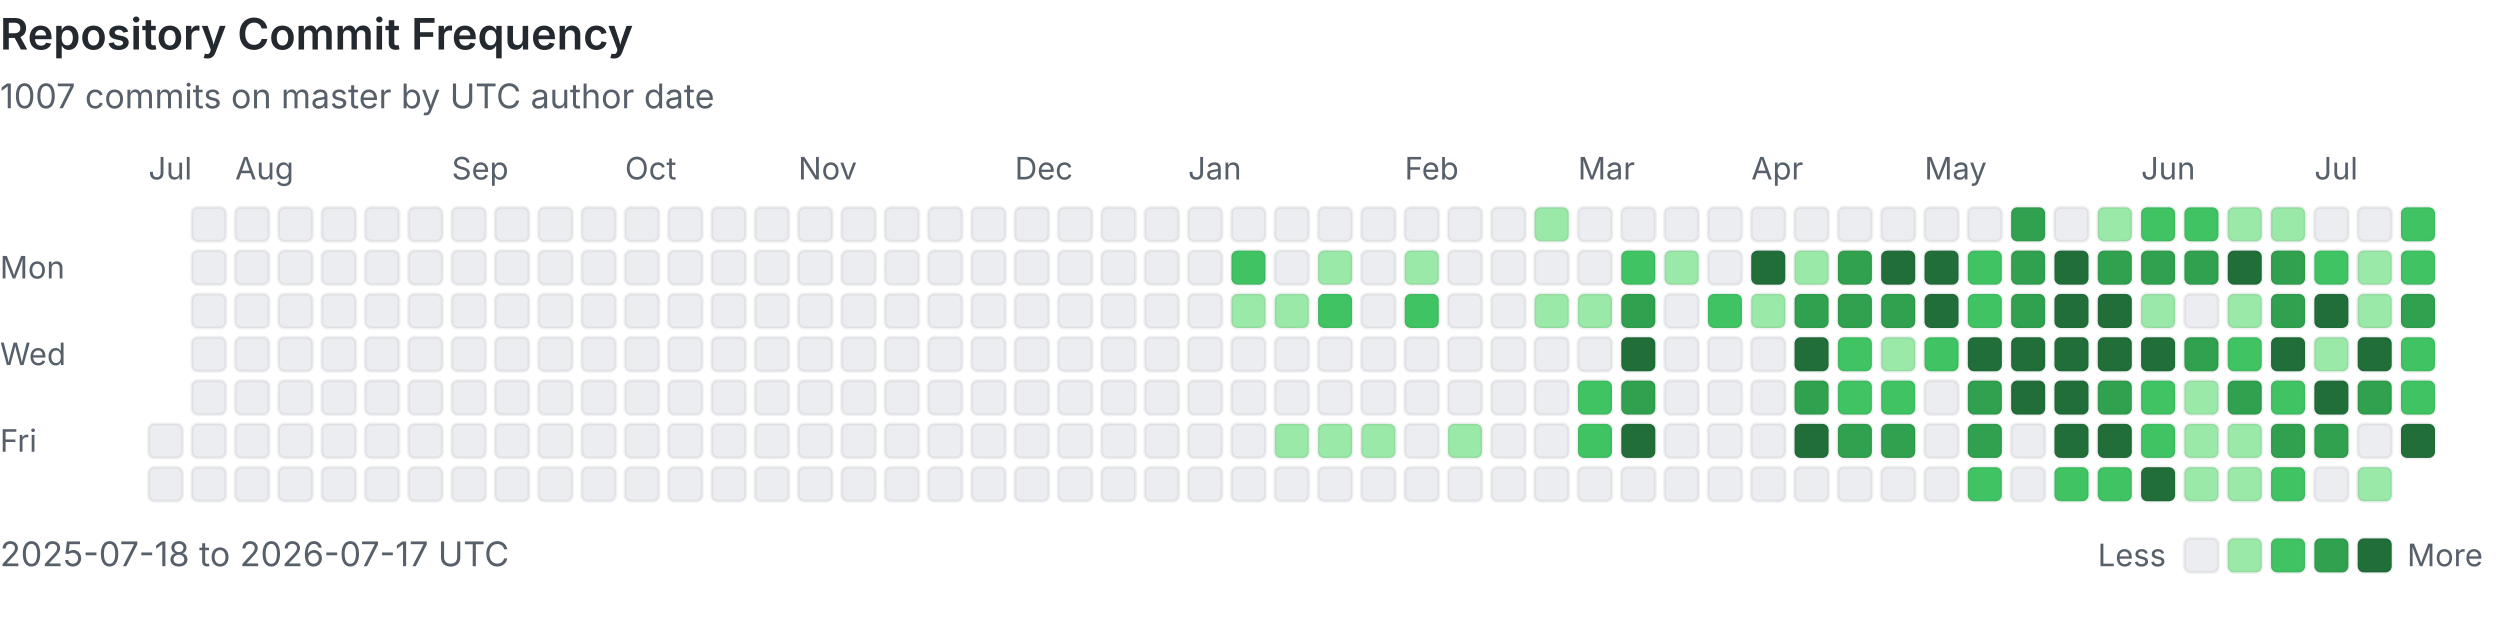
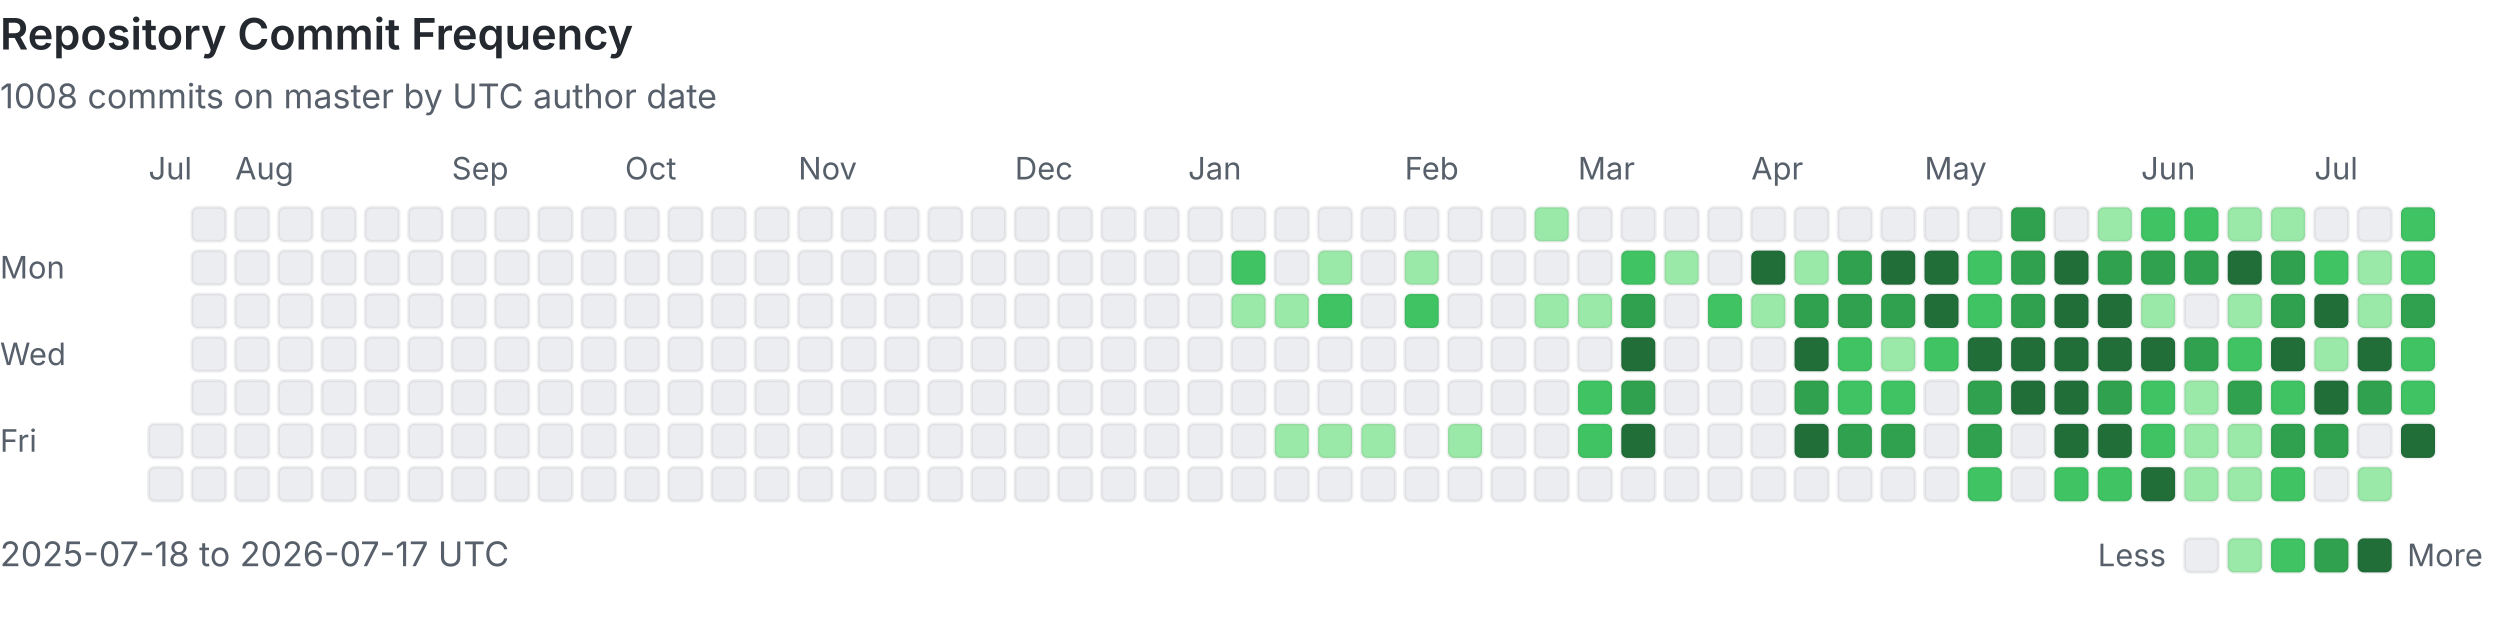
<svg xmlns="http://www.w3.org/2000/svg" viewBox="0 0 808 207" width="100%" role="img" aria-labelledby="heatmap-title heatmap-description" preserveAspectRatio="xMinYMin meet">
  <style>
      .heading { fill: #24292f; font: 600 14px -apple-system, BlinkMacSystemFont, 'Segoe UI', sans-serif; }
      .label { fill: #57606a; font: 10px -apple-system, BlinkMacSystemFont, 'Segoe UI', sans-serif; }
      .summary { fill: #57606a; font: 11px -apple-system, BlinkMacSystemFont, 'Segoe UI', sans-serif; }
      .day { shape-rendering: geometricPrecision; stroke: rgba(27, 31, 36, 0.06); stroke-width: 1px; }
      @media (prefers-color-scheme: dark) {
        .heading { fill: #e6edf3; }
        .label, .summary { fill: #8b949e; }
        .day { stroke: rgba(240, 246, 252, 0.08); }
        .level-0 { fill: #161b22 !important; }
      }
    </style>
  <text x="0" y="16" class="heading">Repository Commit Frequency</text>
-   <text x="0" y="35" class="summary">1007 commits on master by UTC author date</text>
+   <text x="0" y="35" class="summary">1008 commits on master by UTC author date</text>
  <text x="0" y="90" class="label">Mon</text>
  <text x="0" y="118" class="label">Wed</text>
  <text x="0" y="146" class="label">Fri</text>
  <text x="48" y="58" class="label">Jul</text>
  <rect x="48" y="137" width="11" height="11" rx="2" class="day level-0" fill="#ebedf0" data-date="2025-07-18" data-count="0">
    </rect>
  <rect x="48" y="151" width="11" height="11" rx="2" class="day level-0" fill="#ebedf0" data-date="2025-07-19" data-count="0">
    </rect>
  <rect x="62" y="67" width="11" height="11" rx="2" class="day level-0" fill="#ebedf0" data-date="2025-07-20" data-count="0">
    </rect>
  <rect x="62" y="81" width="11" height="11" rx="2" class="day level-0" fill="#ebedf0" data-date="2025-07-21" data-count="0">
    </rect>
  <rect x="62" y="95" width="11" height="11" rx="2" class="day level-0" fill="#ebedf0" data-date="2025-07-22" data-count="0">
    </rect>
  <rect x="62" y="109" width="11" height="11" rx="2" class="day level-0" fill="#ebedf0" data-date="2025-07-23" data-count="0">
    </rect>
  <rect x="62" y="123" width="11" height="11" rx="2" class="day level-0" fill="#ebedf0" data-date="2025-07-24" data-count="0">
    </rect>
  <rect x="62" y="137" width="11" height="11" rx="2" class="day level-0" fill="#ebedf0" data-date="2025-07-25" data-count="0">
    </rect>
  <rect x="62" y="151" width="11" height="11" rx="2" class="day level-0" fill="#ebedf0" data-date="2025-07-26" data-count="0">
    </rect>
  <rect x="76" y="67" width="11" height="11" rx="2" class="day level-0" fill="#ebedf0" data-date="2025-07-27" data-count="0">
    </rect>
  <rect x="76" y="81" width="11" height="11" rx="2" class="day level-0" fill="#ebedf0" data-date="2025-07-28" data-count="0">
    </rect>
  <rect x="76" y="95" width="11" height="11" rx="2" class="day level-0" fill="#ebedf0" data-date="2025-07-29" data-count="0">
    </rect>
  <rect x="76" y="109" width="11" height="11" rx="2" class="day level-0" fill="#ebedf0" data-date="2025-07-30" data-count="0">
    </rect>
  <rect x="76" y="123" width="11" height="11" rx="2" class="day level-0" fill="#ebedf0" data-date="2025-07-31" data-count="0">
    </rect>
  <text x="76" y="58" class="label">Aug</text>
  <rect x="76" y="137" width="11" height="11" rx="2" class="day level-0" fill="#ebedf0" data-date="2025-08-01" data-count="0">
    </rect>
  <rect x="76" y="151" width="11" height="11" rx="2" class="day level-0" fill="#ebedf0" data-date="2025-08-02" data-count="0">
    </rect>
  <rect x="90" y="67" width="11" height="11" rx="2" class="day level-0" fill="#ebedf0" data-date="2025-08-03" data-count="0">
    </rect>
  <rect x="90" y="81" width="11" height="11" rx="2" class="day level-0" fill="#ebedf0" data-date="2025-08-04" data-count="0">
    </rect>
  <rect x="90" y="95" width="11" height="11" rx="2" class="day level-0" fill="#ebedf0" data-date="2025-08-05" data-count="0">
    </rect>
  <rect x="90" y="109" width="11" height="11" rx="2" class="day level-0" fill="#ebedf0" data-date="2025-08-06" data-count="0">
    </rect>
  <rect x="90" y="123" width="11" height="11" rx="2" class="day level-0" fill="#ebedf0" data-date="2025-08-07" data-count="0">
    </rect>
  <rect x="90" y="137" width="11" height="11" rx="2" class="day level-0" fill="#ebedf0" data-date="2025-08-08" data-count="0">
    </rect>
  <rect x="90" y="151" width="11" height="11" rx="2" class="day level-0" fill="#ebedf0" data-date="2025-08-09" data-count="0">
    </rect>
  <rect x="104" y="67" width="11" height="11" rx="2" class="day level-0" fill="#ebedf0" data-date="2025-08-10" data-count="0">
    </rect>
  <rect x="104" y="81" width="11" height="11" rx="2" class="day level-0" fill="#ebedf0" data-date="2025-08-11" data-count="0">
    </rect>
  <rect x="104" y="95" width="11" height="11" rx="2" class="day level-0" fill="#ebedf0" data-date="2025-08-12" data-count="0">
    </rect>
  <rect x="104" y="109" width="11" height="11" rx="2" class="day level-0" fill="#ebedf0" data-date="2025-08-13" data-count="0">
    </rect>
  <rect x="104" y="123" width="11" height="11" rx="2" class="day level-0" fill="#ebedf0" data-date="2025-08-14" data-count="0">
    </rect>
  <rect x="104" y="137" width="11" height="11" rx="2" class="day level-0" fill="#ebedf0" data-date="2025-08-15" data-count="0">
    </rect>
  <rect x="104" y="151" width="11" height="11" rx="2" class="day level-0" fill="#ebedf0" data-date="2025-08-16" data-count="0">
    </rect>
  <rect x="118" y="67" width="11" height="11" rx="2" class="day level-0" fill="#ebedf0" data-date="2025-08-17" data-count="0">
    </rect>
  <rect x="118" y="81" width="11" height="11" rx="2" class="day level-0" fill="#ebedf0" data-date="2025-08-18" data-count="0">
    </rect>
  <rect x="118" y="95" width="11" height="11" rx="2" class="day level-0" fill="#ebedf0" data-date="2025-08-19" data-count="0">
    </rect>
  <rect x="118" y="109" width="11" height="11" rx="2" class="day level-0" fill="#ebedf0" data-date="2025-08-20" data-count="0">
    </rect>
  <rect x="118" y="123" width="11" height="11" rx="2" class="day level-0" fill="#ebedf0" data-date="2025-08-21" data-count="0">
    </rect>
  <rect x="118" y="137" width="11" height="11" rx="2" class="day level-0" fill="#ebedf0" data-date="2025-08-22" data-count="0">
    </rect>
  <rect x="118" y="151" width="11" height="11" rx="2" class="day level-0" fill="#ebedf0" data-date="2025-08-23" data-count="0">
    </rect>
  <rect x="132" y="67" width="11" height="11" rx="2" class="day level-0" fill="#ebedf0" data-date="2025-08-24" data-count="0">
    </rect>
  <rect x="132" y="81" width="11" height="11" rx="2" class="day level-0" fill="#ebedf0" data-date="2025-08-25" data-count="0">
    </rect>
  <rect x="132" y="95" width="11" height="11" rx="2" class="day level-0" fill="#ebedf0" data-date="2025-08-26" data-count="0">
    </rect>
  <rect x="132" y="109" width="11" height="11" rx="2" class="day level-0" fill="#ebedf0" data-date="2025-08-27" data-count="0">
    </rect>
  <rect x="132" y="123" width="11" height="11" rx="2" class="day level-0" fill="#ebedf0" data-date="2025-08-28" data-count="0">
    </rect>
  <rect x="132" y="137" width="11" height="11" rx="2" class="day level-0" fill="#ebedf0" data-date="2025-08-29" data-count="0">
    </rect>
  <rect x="132" y="151" width="11" height="11" rx="2" class="day level-0" fill="#ebedf0" data-date="2025-08-30" data-count="0">
    </rect>
  <rect x="146" y="67" width="11" height="11" rx="2" class="day level-0" fill="#ebedf0" data-date="2025-08-31" data-count="0">
    </rect>
  <text x="146" y="58" class="label">Sep</text>
  <rect x="146" y="81" width="11" height="11" rx="2" class="day level-0" fill="#ebedf0" data-date="2025-09-01" data-count="0">
    </rect>
  <rect x="146" y="95" width="11" height="11" rx="2" class="day level-0" fill="#ebedf0" data-date="2025-09-02" data-count="0">
    </rect>
  <rect x="146" y="109" width="11" height="11" rx="2" class="day level-0" fill="#ebedf0" data-date="2025-09-03" data-count="0">
    </rect>
  <rect x="146" y="123" width="11" height="11" rx="2" class="day level-0" fill="#ebedf0" data-date="2025-09-04" data-count="0">
    </rect>
  <rect x="146" y="137" width="11" height="11" rx="2" class="day level-0" fill="#ebedf0" data-date="2025-09-05" data-count="0">
    </rect>
  <rect x="146" y="151" width="11" height="11" rx="2" class="day level-0" fill="#ebedf0" data-date="2025-09-06" data-count="0">
    </rect>
  <rect x="160" y="67" width="11" height="11" rx="2" class="day level-0" fill="#ebedf0" data-date="2025-09-07" data-count="0">
    </rect>
  <rect x="160" y="81" width="11" height="11" rx="2" class="day level-0" fill="#ebedf0" data-date="2025-09-08" data-count="0">
    </rect>
  <rect x="160" y="95" width="11" height="11" rx="2" class="day level-0" fill="#ebedf0" data-date="2025-09-09" data-count="0">
    </rect>
  <rect x="160" y="109" width="11" height="11" rx="2" class="day level-0" fill="#ebedf0" data-date="2025-09-10" data-count="0">
    </rect>
  <rect x="160" y="123" width="11" height="11" rx="2" class="day level-0" fill="#ebedf0" data-date="2025-09-11" data-count="0">
    </rect>
  <rect x="160" y="137" width="11" height="11" rx="2" class="day level-0" fill="#ebedf0" data-date="2025-09-12" data-count="0">
    </rect>
  <rect x="160" y="151" width="11" height="11" rx="2" class="day level-0" fill="#ebedf0" data-date="2025-09-13" data-count="0">
    </rect>
  <rect x="174" y="67" width="11" height="11" rx="2" class="day level-0" fill="#ebedf0" data-date="2025-09-14" data-count="0">
    </rect>
  <rect x="174" y="81" width="11" height="11" rx="2" class="day level-0" fill="#ebedf0" data-date="2025-09-15" data-count="0">
    </rect>
  <rect x="174" y="95" width="11" height="11" rx="2" class="day level-0" fill="#ebedf0" data-date="2025-09-16" data-count="0">
    </rect>
  <rect x="174" y="109" width="11" height="11" rx="2" class="day level-0" fill="#ebedf0" data-date="2025-09-17" data-count="0">
    </rect>
  <rect x="174" y="123" width="11" height="11" rx="2" class="day level-0" fill="#ebedf0" data-date="2025-09-18" data-count="0">
    </rect>
  <rect x="174" y="137" width="11" height="11" rx="2" class="day level-0" fill="#ebedf0" data-date="2025-09-19" data-count="0">
    </rect>
  <rect x="174" y="151" width="11" height="11" rx="2" class="day level-0" fill="#ebedf0" data-date="2025-09-20" data-count="0">
    </rect>
  <rect x="188" y="67" width="11" height="11" rx="2" class="day level-0" fill="#ebedf0" data-date="2025-09-21" data-count="0">
    </rect>
  <rect x="188" y="81" width="11" height="11" rx="2" class="day level-0" fill="#ebedf0" data-date="2025-09-22" data-count="0">
    </rect>
  <rect x="188" y="95" width="11" height="11" rx="2" class="day level-0" fill="#ebedf0" data-date="2025-09-23" data-count="0">
    </rect>
  <rect x="188" y="109" width="11" height="11" rx="2" class="day level-0" fill="#ebedf0" data-date="2025-09-24" data-count="0">
    </rect>
  <rect x="188" y="123" width="11" height="11" rx="2" class="day level-0" fill="#ebedf0" data-date="2025-09-25" data-count="0">
    </rect>
  <rect x="188" y="137" width="11" height="11" rx="2" class="day level-0" fill="#ebedf0" data-date="2025-09-26" data-count="0">
    </rect>
  <rect x="188" y="151" width="11" height="11" rx="2" class="day level-0" fill="#ebedf0" data-date="2025-09-27" data-count="0">
    </rect>
  <rect x="202" y="67" width="11" height="11" rx="2" class="day level-0" fill="#ebedf0" data-date="2025-09-28" data-count="0">
    </rect>
  <rect x="202" y="81" width="11" height="11" rx="2" class="day level-0" fill="#ebedf0" data-date="2025-09-29" data-count="0">
    </rect>
  <rect x="202" y="95" width="11" height="11" rx="2" class="day level-0" fill="#ebedf0" data-date="2025-09-30" data-count="0">
    </rect>
  <text x="202" y="58" class="label">Oct</text>
  <rect x="202" y="109" width="11" height="11" rx="2" class="day level-0" fill="#ebedf0" data-date="2025-10-01" data-count="0">
    </rect>
  <rect x="202" y="123" width="11" height="11" rx="2" class="day level-0" fill="#ebedf0" data-date="2025-10-02" data-count="0">
    </rect>
  <rect x="202" y="137" width="11" height="11" rx="2" class="day level-0" fill="#ebedf0" data-date="2025-10-03" data-count="0">
    </rect>
  <rect x="202" y="151" width="11" height="11" rx="2" class="day level-0" fill="#ebedf0" data-date="2025-10-04" data-count="0">
    </rect>
  <rect x="216" y="67" width="11" height="11" rx="2" class="day level-0" fill="#ebedf0" data-date="2025-10-05" data-count="0">
    </rect>
  <rect x="216" y="81" width="11" height="11" rx="2" class="day level-0" fill="#ebedf0" data-date="2025-10-06" data-count="0">
    </rect>
  <rect x="216" y="95" width="11" height="11" rx="2" class="day level-0" fill="#ebedf0" data-date="2025-10-07" data-count="0">
    </rect>
  <rect x="216" y="109" width="11" height="11" rx="2" class="day level-0" fill="#ebedf0" data-date="2025-10-08" data-count="0">
    </rect>
  <rect x="216" y="123" width="11" height="11" rx="2" class="day level-0" fill="#ebedf0" data-date="2025-10-09" data-count="0">
    </rect>
  <rect x="216" y="137" width="11" height="11" rx="2" class="day level-0" fill="#ebedf0" data-date="2025-10-10" data-count="0">
    </rect>
  <rect x="216" y="151" width="11" height="11" rx="2" class="day level-0" fill="#ebedf0" data-date="2025-10-11" data-count="0">
    </rect>
  <rect x="230" y="67" width="11" height="11" rx="2" class="day level-0" fill="#ebedf0" data-date="2025-10-12" data-count="0">
    </rect>
  <rect x="230" y="81" width="11" height="11" rx="2" class="day level-0" fill="#ebedf0" data-date="2025-10-13" data-count="0">
    </rect>
  <rect x="230" y="95" width="11" height="11" rx="2" class="day level-0" fill="#ebedf0" data-date="2025-10-14" data-count="0">
    </rect>
  <rect x="230" y="109" width="11" height="11" rx="2" class="day level-0" fill="#ebedf0" data-date="2025-10-15" data-count="0">
    </rect>
  <rect x="230" y="123" width="11" height="11" rx="2" class="day level-0" fill="#ebedf0" data-date="2025-10-16" data-count="0">
    </rect>
  <rect x="230" y="137" width="11" height="11" rx="2" class="day level-0" fill="#ebedf0" data-date="2025-10-17" data-count="0">
    </rect>
  <rect x="230" y="151" width="11" height="11" rx="2" class="day level-0" fill="#ebedf0" data-date="2025-10-18" data-count="0">
    </rect>
  <rect x="244" y="67" width="11" height="11" rx="2" class="day level-0" fill="#ebedf0" data-date="2025-10-19" data-count="0">
    </rect>
  <rect x="244" y="81" width="11" height="11" rx="2" class="day level-0" fill="#ebedf0" data-date="2025-10-20" data-count="0">
    </rect>
  <rect x="244" y="95" width="11" height="11" rx="2" class="day level-0" fill="#ebedf0" data-date="2025-10-21" data-count="0">
    </rect>
  <rect x="244" y="109" width="11" height="11" rx="2" class="day level-0" fill="#ebedf0" data-date="2025-10-22" data-count="0">
    </rect>
  <rect x="244" y="123" width="11" height="11" rx="2" class="day level-0" fill="#ebedf0" data-date="2025-10-23" data-count="0">
    </rect>
  <rect x="244" y="137" width="11" height="11" rx="2" class="day level-0" fill="#ebedf0" data-date="2025-10-24" data-count="0">
    </rect>
  <rect x="244" y="151" width="11" height="11" rx="2" class="day level-0" fill="#ebedf0" data-date="2025-10-25" data-count="0">
    </rect>
  <rect x="258" y="67" width="11" height="11" rx="2" class="day level-0" fill="#ebedf0" data-date="2025-10-26" data-count="0">
    </rect>
  <rect x="258" y="81" width="11" height="11" rx="2" class="day level-0" fill="#ebedf0" data-date="2025-10-27" data-count="0">
    </rect>
  <rect x="258" y="95" width="11" height="11" rx="2" class="day level-0" fill="#ebedf0" data-date="2025-10-28" data-count="0">
    </rect>
  <rect x="258" y="109" width="11" height="11" rx="2" class="day level-0" fill="#ebedf0" data-date="2025-10-29" data-count="0">
    </rect>
  <rect x="258" y="123" width="11" height="11" rx="2" class="day level-0" fill="#ebedf0" data-date="2025-10-30" data-count="0">
    </rect>
  <rect x="258" y="137" width="11" height="11" rx="2" class="day level-0" fill="#ebedf0" data-date="2025-10-31" data-count="0">
    </rect>
  <text x="258" y="58" class="label">Nov</text>
  <rect x="258" y="151" width="11" height="11" rx="2" class="day level-0" fill="#ebedf0" data-date="2025-11-01" data-count="0">
    </rect>
  <rect x="272" y="67" width="11" height="11" rx="2" class="day level-0" fill="#ebedf0" data-date="2025-11-02" data-count="0">
    </rect>
  <rect x="272" y="81" width="11" height="11" rx="2" class="day level-0" fill="#ebedf0" data-date="2025-11-03" data-count="0">
    </rect>
  <rect x="272" y="95" width="11" height="11" rx="2" class="day level-0" fill="#ebedf0" data-date="2025-11-04" data-count="0">
    </rect>
  <rect x="272" y="109" width="11" height="11" rx="2" class="day level-0" fill="#ebedf0" data-date="2025-11-05" data-count="0">
    </rect>
  <rect x="272" y="123" width="11" height="11" rx="2" class="day level-0" fill="#ebedf0" data-date="2025-11-06" data-count="0">
    </rect>
  <rect x="272" y="137" width="11" height="11" rx="2" class="day level-0" fill="#ebedf0" data-date="2025-11-07" data-count="0">
    </rect>
  <rect x="272" y="151" width="11" height="11" rx="2" class="day level-0" fill="#ebedf0" data-date="2025-11-08" data-count="0">
    </rect>
  <rect x="286" y="67" width="11" height="11" rx="2" class="day level-0" fill="#ebedf0" data-date="2025-11-09" data-count="0">
    </rect>
  <rect x="286" y="81" width="11" height="11" rx="2" class="day level-0" fill="#ebedf0" data-date="2025-11-10" data-count="0">
    </rect>
  <rect x="286" y="95" width="11" height="11" rx="2" class="day level-0" fill="#ebedf0" data-date="2025-11-11" data-count="0">
    </rect>
  <rect x="286" y="109" width="11" height="11" rx="2" class="day level-0" fill="#ebedf0" data-date="2025-11-12" data-count="0">
    </rect>
  <rect x="286" y="123" width="11" height="11" rx="2" class="day level-0" fill="#ebedf0" data-date="2025-11-13" data-count="0">
    </rect>
  <rect x="286" y="137" width="11" height="11" rx="2" class="day level-0" fill="#ebedf0" data-date="2025-11-14" data-count="0">
    </rect>
  <rect x="286" y="151" width="11" height="11" rx="2" class="day level-0" fill="#ebedf0" data-date="2025-11-15" data-count="0">
    </rect>
  <rect x="300" y="67" width="11" height="11" rx="2" class="day level-0" fill="#ebedf0" data-date="2025-11-16" data-count="0">
    </rect>
  <rect x="300" y="81" width="11" height="11" rx="2" class="day level-0" fill="#ebedf0" data-date="2025-11-17" data-count="0">
    </rect>
  <rect x="300" y="95" width="11" height="11" rx="2" class="day level-0" fill="#ebedf0" data-date="2025-11-18" data-count="0">
    </rect>
  <rect x="300" y="109" width="11" height="11" rx="2" class="day level-0" fill="#ebedf0" data-date="2025-11-19" data-count="0">
    </rect>
  <rect x="300" y="123" width="11" height="11" rx="2" class="day level-0" fill="#ebedf0" data-date="2025-11-20" data-count="0">
    </rect>
  <rect x="300" y="137" width="11" height="11" rx="2" class="day level-0" fill="#ebedf0" data-date="2025-11-21" data-count="0">
    </rect>
  <rect x="300" y="151" width="11" height="11" rx="2" class="day level-0" fill="#ebedf0" data-date="2025-11-22" data-count="0">
    </rect>
  <rect x="314" y="67" width="11" height="11" rx="2" class="day level-0" fill="#ebedf0" data-date="2025-11-23" data-count="0">
    </rect>
  <rect x="314" y="81" width="11" height="11" rx="2" class="day level-0" fill="#ebedf0" data-date="2025-11-24" data-count="0">
    </rect>
  <rect x="314" y="95" width="11" height="11" rx="2" class="day level-0" fill="#ebedf0" data-date="2025-11-25" data-count="0">
    </rect>
  <rect x="314" y="109" width="11" height="11" rx="2" class="day level-0" fill="#ebedf0" data-date="2025-11-26" data-count="0">
    </rect>
  <rect x="314" y="123" width="11" height="11" rx="2" class="day level-0" fill="#ebedf0" data-date="2025-11-27" data-count="0">
    </rect>
  <rect x="314" y="137" width="11" height="11" rx="2" class="day level-0" fill="#ebedf0" data-date="2025-11-28" data-count="0">
    </rect>
  <rect x="314" y="151" width="11" height="11" rx="2" class="day level-0" fill="#ebedf0" data-date="2025-11-29" data-count="0">
    </rect>
  <rect x="328" y="67" width="11" height="11" rx="2" class="day level-0" fill="#ebedf0" data-date="2025-11-30" data-count="0">
    </rect>
  <text x="328" y="58" class="label">Dec</text>
  <rect x="328" y="81" width="11" height="11" rx="2" class="day level-0" fill="#ebedf0" data-date="2025-12-01" data-count="0">
    </rect>
  <rect x="328" y="95" width="11" height="11" rx="2" class="day level-0" fill="#ebedf0" data-date="2025-12-02" data-count="0">
    </rect>
  <rect x="328" y="109" width="11" height="11" rx="2" class="day level-0" fill="#ebedf0" data-date="2025-12-03" data-count="0">
    </rect>
  <rect x="328" y="123" width="11" height="11" rx="2" class="day level-0" fill="#ebedf0" data-date="2025-12-04" data-count="0">
    </rect>
  <rect x="328" y="137" width="11" height="11" rx="2" class="day level-0" fill="#ebedf0" data-date="2025-12-05" data-count="0">
    </rect>
  <rect x="328" y="151" width="11" height="11" rx="2" class="day level-0" fill="#ebedf0" data-date="2025-12-06" data-count="0">
    </rect>
  <rect x="342" y="67" width="11" height="11" rx="2" class="day level-0" fill="#ebedf0" data-date="2025-12-07" data-count="0">
    </rect>
  <rect x="342" y="81" width="11" height="11" rx="2" class="day level-0" fill="#ebedf0" data-date="2025-12-08" data-count="0">
    </rect>
  <rect x="342" y="95" width="11" height="11" rx="2" class="day level-0" fill="#ebedf0" data-date="2025-12-09" data-count="0">
    </rect>
  <rect x="342" y="109" width="11" height="11" rx="2" class="day level-0" fill="#ebedf0" data-date="2025-12-10" data-count="0">
    </rect>
  <rect x="342" y="123" width="11" height="11" rx="2" class="day level-0" fill="#ebedf0" data-date="2025-12-11" data-count="0">
    </rect>
  <rect x="342" y="137" width="11" height="11" rx="2" class="day level-0" fill="#ebedf0" data-date="2025-12-12" data-count="0">
    </rect>
  <rect x="342" y="151" width="11" height="11" rx="2" class="day level-0" fill="#ebedf0" data-date="2025-12-13" data-count="0">
    </rect>
  <rect x="356" y="67" width="11" height="11" rx="2" class="day level-0" fill="#ebedf0" data-date="2025-12-14" data-count="0">
    </rect>
  <rect x="356" y="81" width="11" height="11" rx="2" class="day level-0" fill="#ebedf0" data-date="2025-12-15" data-count="0">
    </rect>
  <rect x="356" y="95" width="11" height="11" rx="2" class="day level-0" fill="#ebedf0" data-date="2025-12-16" data-count="0">
    </rect>
  <rect x="356" y="109" width="11" height="11" rx="2" class="day level-0" fill="#ebedf0" data-date="2025-12-17" data-count="0">
    </rect>
  <rect x="356" y="123" width="11" height="11" rx="2" class="day level-0" fill="#ebedf0" data-date="2025-12-18" data-count="0">
    </rect>
  <rect x="356" y="137" width="11" height="11" rx="2" class="day level-0" fill="#ebedf0" data-date="2025-12-19" data-count="0">
    </rect>
  <rect x="356" y="151" width="11" height="11" rx="2" class="day level-0" fill="#ebedf0" data-date="2025-12-20" data-count="0">
    </rect>
  <rect x="370" y="67" width="11" height="11" rx="2" class="day level-0" fill="#ebedf0" data-date="2025-12-21" data-count="0">
    </rect>
  <rect x="370" y="81" width="11" height="11" rx="2" class="day level-0" fill="#ebedf0" data-date="2025-12-22" data-count="0">
    </rect>
  <rect x="370" y="95" width="11" height="11" rx="2" class="day level-0" fill="#ebedf0" data-date="2025-12-23" data-count="0">
    </rect>
  <rect x="370" y="109" width="11" height="11" rx="2" class="day level-0" fill="#ebedf0" data-date="2025-12-24" data-count="0">
    </rect>
  <rect x="370" y="123" width="11" height="11" rx="2" class="day level-0" fill="#ebedf0" data-date="2025-12-25" data-count="0">
    </rect>
  <rect x="370" y="137" width="11" height="11" rx="2" class="day level-0" fill="#ebedf0" data-date="2025-12-26" data-count="0">
    </rect>
  <rect x="370" y="151" width="11" height="11" rx="2" class="day level-0" fill="#ebedf0" data-date="2025-12-27" data-count="0">
    </rect>
  <rect x="384" y="67" width="11" height="11" rx="2" class="day level-0" fill="#ebedf0" data-date="2025-12-28" data-count="0">
    </rect>
  <rect x="384" y="81" width="11" height="11" rx="2" class="day level-0" fill="#ebedf0" data-date="2025-12-29" data-count="0">
    </rect>
  <rect x="384" y="95" width="11" height="11" rx="2" class="day level-0" fill="#ebedf0" data-date="2025-12-30" data-count="0">
    </rect>
  <rect x="384" y="109" width="11" height="11" rx="2" class="day level-0" fill="#ebedf0" data-date="2025-12-31" data-count="0">
    </rect>
  <text x="384" y="58" class="label">Jan</text>
  <rect x="384" y="123" width="11" height="11" rx="2" class="day level-0" fill="#ebedf0" data-date="2026-01-01" data-count="0">
    </rect>
  <rect x="384" y="137" width="11" height="11" rx="2" class="day level-0" fill="#ebedf0" data-date="2026-01-02" data-count="0">
    </rect>
  <rect x="384" y="151" width="11" height="11" rx="2" class="day level-0" fill="#ebedf0" data-date="2026-01-03" data-count="0">
    </rect>
  <rect x="398" y="67" width="11" height="11" rx="2" class="day level-0" fill="#ebedf0" data-date="2026-01-04" data-count="0">
    </rect>
  <rect x="398" y="81" width="11" height="11" rx="2" class="day level-2" fill="#40c463" data-date="2026-01-05" data-count="3">
    </rect>
  <rect x="398" y="95" width="11" height="11" rx="2" class="day level-1" fill="#9be9a8" data-date="2026-01-06" data-count="1">
    </rect>
  <rect x="398" y="109" width="11" height="11" rx="2" class="day level-0" fill="#ebedf0" data-date="2026-01-07" data-count="0">
    </rect>
  <rect x="398" y="123" width="11" height="11" rx="2" class="day level-0" fill="#ebedf0" data-date="2026-01-08" data-count="0">
    </rect>
  <rect x="398" y="137" width="11" height="11" rx="2" class="day level-0" fill="#ebedf0" data-date="2026-01-09" data-count="0">
    </rect>
  <rect x="398" y="151" width="11" height="11" rx="2" class="day level-0" fill="#ebedf0" data-date="2026-01-10" data-count="0">
    </rect>
  <rect x="412" y="67" width="11" height="11" rx="2" class="day level-0" fill="#ebedf0" data-date="2026-01-11" data-count="0">
    </rect>
  <rect x="412" y="81" width="11" height="11" rx="2" class="day level-0" fill="#ebedf0" data-date="2026-01-12" data-count="0">
    </rect>
  <rect x="412" y="95" width="11" height="11" rx="2" class="day level-1" fill="#9be9a8" data-date="2026-01-13" data-count="1">
    </rect>
  <rect x="412" y="109" width="11" height="11" rx="2" class="day level-0" fill="#ebedf0" data-date="2026-01-14" data-count="0">
    </rect>
  <rect x="412" y="123" width="11" height="11" rx="2" class="day level-0" fill="#ebedf0" data-date="2026-01-15" data-count="0">
    </rect>
  <rect x="412" y="137" width="11" height="11" rx="2" class="day level-1" fill="#9be9a8" data-date="2026-01-16" data-count="1">
    </rect>
  <rect x="412" y="151" width="11" height="11" rx="2" class="day level-0" fill="#ebedf0" data-date="2026-01-17" data-count="0">
    </rect>
  <rect x="426" y="67" width="11" height="11" rx="2" class="day level-0" fill="#ebedf0" data-date="2026-01-18" data-count="0">
    </rect>
  <rect x="426" y="81" width="11" height="11" rx="2" class="day level-1" fill="#9be9a8" data-date="2026-01-19" data-count="2">
    </rect>
  <rect x="426" y="95" width="11" height="11" rx="2" class="day level-2" fill="#40c463" data-date="2026-01-20" data-count="6">
    </rect>
  <rect x="426" y="109" width="11" height="11" rx="2" class="day level-0" fill="#ebedf0" data-date="2026-01-21" data-count="0">
    </rect>
  <rect x="426" y="123" width="11" height="11" rx="2" class="day level-0" fill="#ebedf0" data-date="2026-01-22" data-count="0">
    </rect>
  <rect x="426" y="137" width="11" height="11" rx="2" class="day level-1" fill="#9be9a8" data-date="2026-01-23" data-count="1">
    </rect>
  <rect x="426" y="151" width="11" height="11" rx="2" class="day level-0" fill="#ebedf0" data-date="2026-01-24" data-count="0">
    </rect>
  <rect x="440" y="67" width="11" height="11" rx="2" class="day level-0" fill="#ebedf0" data-date="2026-01-25" data-count="0">
    </rect>
  <rect x="440" y="81" width="11" height="11" rx="2" class="day level-0" fill="#ebedf0" data-date="2026-01-26" data-count="0">
    </rect>
  <rect x="440" y="95" width="11" height="11" rx="2" class="day level-0" fill="#ebedf0" data-date="2026-01-27" data-count="0">
    </rect>
  <rect x="440" y="109" width="11" height="11" rx="2" class="day level-0" fill="#ebedf0" data-date="2026-01-28" data-count="0">
    </rect>
  <rect x="440" y="123" width="11" height="11" rx="2" class="day level-0" fill="#ebedf0" data-date="2026-01-29" data-count="0">
    </rect>
  <rect x="440" y="137" width="11" height="11" rx="2" class="day level-1" fill="#9be9a8" data-date="2026-01-30" data-count="1">
    </rect>
  <rect x="440" y="151" width="11" height="11" rx="2" class="day level-0" fill="#ebedf0" data-date="2026-01-31" data-count="0">
    </rect>
  <text x="454" y="58" class="label">Feb</text>
  <rect x="454" y="67" width="11" height="11" rx="2" class="day level-0" fill="#ebedf0" data-date="2026-02-01" data-count="0">
    </rect>
  <rect x="454" y="81" width="11" height="11" rx="2" class="day level-1" fill="#9be9a8" data-date="2026-02-02" data-count="1">
    </rect>
  <rect x="454" y="95" width="11" height="11" rx="2" class="day level-2" fill="#40c463" data-date="2026-02-03" data-count="3">
    </rect>
  <rect x="454" y="109" width="11" height="11" rx="2" class="day level-0" fill="#ebedf0" data-date="2026-02-04" data-count="0">
    </rect>
  <rect x="454" y="123" width="11" height="11" rx="2" class="day level-0" fill="#ebedf0" data-date="2026-02-05" data-count="0">
    </rect>
  <rect x="454" y="137" width="11" height="11" rx="2" class="day level-0" fill="#ebedf0" data-date="2026-02-06" data-count="0">
    </rect>
  <rect x="454" y="151" width="11" height="11" rx="2" class="day level-0" fill="#ebedf0" data-date="2026-02-07" data-count="0">
    </rect>
  <rect x="468" y="67" width="11" height="11" rx="2" class="day level-0" fill="#ebedf0" data-date="2026-02-08" data-count="0">
    </rect>
  <rect x="468" y="81" width="11" height="11" rx="2" class="day level-0" fill="#ebedf0" data-date="2026-02-09" data-count="0">
    </rect>
  <rect x="468" y="95" width="11" height="11" rx="2" class="day level-0" fill="#ebedf0" data-date="2026-02-10" data-count="0">
    </rect>
  <rect x="468" y="109" width="11" height="11" rx="2" class="day level-0" fill="#ebedf0" data-date="2026-02-11" data-count="0">
    </rect>
  <rect x="468" y="123" width="11" height="11" rx="2" class="day level-0" fill="#ebedf0" data-date="2026-02-12" data-count="0">
    </rect>
  <rect x="468" y="137" width="11" height="11" rx="2" class="day level-1" fill="#9be9a8" data-date="2026-02-13" data-count="2">
    </rect>
  <rect x="468" y="151" width="11" height="11" rx="2" class="day level-0" fill="#ebedf0" data-date="2026-02-14" data-count="0">
    </rect>
  <rect x="482" y="67" width="11" height="11" rx="2" class="day level-0" fill="#ebedf0" data-date="2026-02-15" data-count="0">
    </rect>
  <rect x="482" y="81" width="11" height="11" rx="2" class="day level-0" fill="#ebedf0" data-date="2026-02-16" data-count="0">
    </rect>
  <rect x="482" y="95" width="11" height="11" rx="2" class="day level-0" fill="#ebedf0" data-date="2026-02-17" data-count="0">
    </rect>
  <rect x="482" y="109" width="11" height="11" rx="2" class="day level-0" fill="#ebedf0" data-date="2026-02-18" data-count="0">
    </rect>
  <rect x="482" y="123" width="11" height="11" rx="2" class="day level-0" fill="#ebedf0" data-date="2026-02-19" data-count="0">
    </rect>
  <rect x="482" y="137" width="11" height="11" rx="2" class="day level-0" fill="#ebedf0" data-date="2026-02-20" data-count="0">
    </rect>
  <rect x="482" y="151" width="11" height="11" rx="2" class="day level-0" fill="#ebedf0" data-date="2026-02-21" data-count="0">
    </rect>
  <rect x="496" y="67" width="11" height="11" rx="2" class="day level-1" fill="#9be9a8" data-date="2026-02-22" data-count="2">
    </rect>
  <rect x="496" y="81" width="11" height="11" rx="2" class="day level-0" fill="#ebedf0" data-date="2026-02-23" data-count="0">
    </rect>
  <rect x="496" y="95" width="11" height="11" rx="2" class="day level-1" fill="#9be9a8" data-date="2026-02-24" data-count="1">
    </rect>
  <rect x="496" y="109" width="11" height="11" rx="2" class="day level-0" fill="#ebedf0" data-date="2026-02-25" data-count="0">
    </rect>
  <rect x="496" y="123" width="11" height="11" rx="2" class="day level-0" fill="#ebedf0" data-date="2026-02-26" data-count="0">
    </rect>
  <rect x="496" y="137" width="11" height="11" rx="2" class="day level-0" fill="#ebedf0" data-date="2026-02-27" data-count="0">
    </rect>
  <rect x="496" y="151" width="11" height="11" rx="2" class="day level-0" fill="#ebedf0" data-date="2026-02-28" data-count="0">
    </rect>
  <text x="510" y="58" class="label">Mar</text>
  <rect x="510" y="67" width="11" height="11" rx="2" class="day level-0" fill="#ebedf0" data-date="2026-03-01" data-count="0">
    </rect>
  <rect x="510" y="81" width="11" height="11" rx="2" class="day level-0" fill="#ebedf0" data-date="2026-03-02" data-count="0">
    </rect>
  <rect x="510" y="95" width="11" height="11" rx="2" class="day level-1" fill="#9be9a8" data-date="2026-03-03" data-count="1">
    </rect>
  <rect x="510" y="109" width="11" height="11" rx="2" class="day level-0" fill="#ebedf0" data-date="2026-03-04" data-count="0">
    </rect>
  <rect x="510" y="123" width="11" height="11" rx="2" class="day level-2" fill="#40c463" data-date="2026-03-05" data-count="3">
    </rect>
  <rect x="510" y="137" width="11" height="11" rx="2" class="day level-2" fill="#40c463" data-date="2026-03-06" data-count="4">
    </rect>
  <rect x="510" y="151" width="11" height="11" rx="2" class="day level-0" fill="#ebedf0" data-date="2026-03-07" data-count="0">
    </rect>
  <rect x="524" y="67" width="11" height="11" rx="2" class="day level-0" fill="#ebedf0" data-date="2026-03-08" data-count="0">
    </rect>
  <rect x="524" y="81" width="11" height="11" rx="2" class="day level-2" fill="#40c463" data-date="2026-03-09" data-count="3">
    </rect>
  <rect x="524" y="95" width="11" height="11" rx="2" class="day level-3" fill="#30a14e" data-date="2026-03-10" data-count="7">
    </rect>
  <rect x="524" y="109" width="11" height="11" rx="2" class="day level-4" fill="#216e39" data-date="2026-03-11" data-count="28">
    </rect>
  <rect x="524" y="123" width="11" height="11" rx="2" class="day level-3" fill="#30a14e" data-date="2026-03-12" data-count="13">
    </rect>
  <rect x="524" y="137" width="11" height="11" rx="2" class="day level-4" fill="#216e39" data-date="2026-03-13" data-count="19">
    </rect>
  <rect x="524" y="151" width="11" height="11" rx="2" class="day level-0" fill="#ebedf0" data-date="2026-03-14" data-count="0">
    </rect>
  <rect x="538" y="67" width="11" height="11" rx="2" class="day level-0" fill="#ebedf0" data-date="2026-03-15" data-count="0">
    </rect>
  <rect x="538" y="81" width="11" height="11" rx="2" class="day level-1" fill="#9be9a8" data-date="2026-03-16" data-count="1">
    </rect>
  <rect x="538" y="95" width="11" height="11" rx="2" class="day level-0" fill="#ebedf0" data-date="2026-03-17" data-count="0">
    </rect>
  <rect x="538" y="109" width="11" height="11" rx="2" class="day level-0" fill="#ebedf0" data-date="2026-03-18" data-count="0">
    </rect>
  <rect x="538" y="123" width="11" height="11" rx="2" class="day level-0" fill="#ebedf0" data-date="2026-03-19" data-count="0">
    </rect>
  <rect x="538" y="137" width="11" height="11" rx="2" class="day level-0" fill="#ebedf0" data-date="2026-03-20" data-count="0">
    </rect>
  <rect x="538" y="151" width="11" height="11" rx="2" class="day level-0" fill="#ebedf0" data-date="2026-03-21" data-count="0">
    </rect>
  <rect x="552" y="67" width="11" height="11" rx="2" class="day level-0" fill="#ebedf0" data-date="2026-03-22" data-count="0">
    </rect>
  <rect x="552" y="81" width="11" height="11" rx="2" class="day level-0" fill="#ebedf0" data-date="2026-03-23" data-count="0">
    </rect>
  <rect x="552" y="95" width="11" height="11" rx="2" class="day level-2" fill="#40c463" data-date="2026-03-24" data-count="6">
    </rect>
  <rect x="552" y="109" width="11" height="11" rx="2" class="day level-0" fill="#ebedf0" data-date="2026-03-25" data-count="0">
    </rect>
  <rect x="552" y="123" width="11" height="11" rx="2" class="day level-0" fill="#ebedf0" data-date="2026-03-26" data-count="0">
    </rect>
  <rect x="552" y="137" width="11" height="11" rx="2" class="day level-0" fill="#ebedf0" data-date="2026-03-27" data-count="0">
    </rect>
  <rect x="552" y="151" width="11" height="11" rx="2" class="day level-0" fill="#ebedf0" data-date="2026-03-28" data-count="0">
    </rect>
  <rect x="566" y="67" width="11" height="11" rx="2" class="day level-0" fill="#ebedf0" data-date="2026-03-29" data-count="0">
    </rect>
  <rect x="566" y="81" width="11" height="11" rx="2" class="day level-4" fill="#216e39" data-date="2026-03-30" data-count="19">
    </rect>
  <rect x="566" y="95" width="11" height="11" rx="2" class="day level-1" fill="#9be9a8" data-date="2026-03-31" data-count="1">
    </rect>
  <text x="566" y="58" class="label">Apr</text>
  <rect x="566" y="109" width="11" height="11" rx="2" class="day level-0" fill="#ebedf0" data-date="2026-04-01" data-count="0">
    </rect>
  <rect x="566" y="123" width="11" height="11" rx="2" class="day level-0" fill="#ebedf0" data-date="2026-04-02" data-count="0">
    </rect>
  <rect x="566" y="137" width="11" height="11" rx="2" class="day level-0" fill="#ebedf0" data-date="2026-04-03" data-count="0">
    </rect>
  <rect x="566" y="151" width="11" height="11" rx="2" class="day level-0" fill="#ebedf0" data-date="2026-04-04" data-count="0">
    </rect>
  <rect x="580" y="67" width="11" height="11" rx="2" class="day level-0" fill="#ebedf0" data-date="2026-04-05" data-count="0">
    </rect>
  <rect x="580" y="81" width="11" height="11" rx="2" class="day level-1" fill="#9be9a8" data-date="2026-04-06" data-count="2">
    </rect>
  <rect x="580" y="95" width="11" height="11" rx="2" class="day level-3" fill="#30a14e" data-date="2026-04-07" data-count="8">
    </rect>
  <rect x="580" y="109" width="11" height="11" rx="2" class="day level-4" fill="#216e39" data-date="2026-04-08" data-count="32">
    </rect>
  <rect x="580" y="123" width="11" height="11" rx="2" class="day level-3" fill="#30a14e" data-date="2026-04-09" data-count="7">
    </rect>
  <rect x="580" y="137" width="11" height="11" rx="2" class="day level-4" fill="#216e39" data-date="2026-04-10" data-count="23">
    </rect>
  <rect x="580" y="151" width="11" height="11" rx="2" class="day level-0" fill="#ebedf0" data-date="2026-04-11" data-count="0">
    </rect>
  <rect x="594" y="67" width="11" height="11" rx="2" class="day level-0" fill="#ebedf0" data-date="2026-04-12" data-count="0">
    </rect>
  <rect x="594" y="81" width="11" height="11" rx="2" class="day level-3" fill="#30a14e" data-date="2026-04-13" data-count="11">
    </rect>
  <rect x="594" y="95" width="11" height="11" rx="2" class="day level-3" fill="#30a14e" data-date="2026-04-14" data-count="9">
    </rect>
  <rect x="594" y="109" width="11" height="11" rx="2" class="day level-2" fill="#40c463" data-date="2026-04-15" data-count="6">
    </rect>
  <rect x="594" y="123" width="11" height="11" rx="2" class="day level-2" fill="#40c463" data-date="2026-04-16" data-count="3">
    </rect>
  <rect x="594" y="137" width="11" height="11" rx="2" class="day level-3" fill="#30a14e" data-date="2026-04-17" data-count="11">
    </rect>
  <rect x="594" y="151" width="11" height="11" rx="2" class="day level-0" fill="#ebedf0" data-date="2026-04-18" data-count="0">
    </rect>
  <rect x="608" y="67" width="11" height="11" rx="2" class="day level-0" fill="#ebedf0" data-date="2026-04-19" data-count="0">
    </rect>
  <rect x="608" y="81" width="11" height="11" rx="2" class="day level-4" fill="#216e39" data-date="2026-04-20" data-count="31">
    </rect>
  <rect x="608" y="95" width="11" height="11" rx="2" class="day level-3" fill="#30a14e" data-date="2026-04-21" data-count="13">
    </rect>
  <rect x="608" y="109" width="11" height="11" rx="2" class="day level-1" fill="#9be9a8" data-date="2026-04-22" data-count="1">
    </rect>
  <rect x="608" y="123" width="11" height="11" rx="2" class="day level-2" fill="#40c463" data-date="2026-04-23" data-count="3">
    </rect>
  <rect x="608" y="137" width="11" height="11" rx="2" class="day level-3" fill="#30a14e" data-date="2026-04-24" data-count="7">
    </rect>
  <rect x="608" y="151" width="11" height="11" rx="2" class="day level-0" fill="#ebedf0" data-date="2026-04-25" data-count="0">
    </rect>
  <rect x="622" y="67" width="11" height="11" rx="2" class="day level-0" fill="#ebedf0" data-date="2026-04-26" data-count="0">
    </rect>
  <rect x="622" y="81" width="11" height="11" rx="2" class="day level-4" fill="#216e39" data-date="2026-04-27" data-count="23">
    </rect>
  <rect x="622" y="95" width="11" height="11" rx="2" class="day level-4" fill="#216e39" data-date="2026-04-28" data-count="26">
    </rect>
  <rect x="622" y="109" width="11" height="11" rx="2" class="day level-2" fill="#40c463" data-date="2026-04-29" data-count="4">
    </rect>
  <rect x="622" y="123" width="11" height="11" rx="2" class="day level-0" fill="#ebedf0" data-date="2026-04-30" data-count="0">
    </rect>
  <text x="622" y="58" class="label">May</text>
  <rect x="622" y="137" width="11" height="11" rx="2" class="day level-0" fill="#ebedf0" data-date="2026-05-01" data-count="0">
    </rect>
  <rect x="622" y="151" width="11" height="11" rx="2" class="day level-0" fill="#ebedf0" data-date="2026-05-02" data-count="0">
    </rect>
  <rect x="636" y="67" width="11" height="11" rx="2" class="day level-0" fill="#ebedf0" data-date="2026-05-03" data-count="0">
    </rect>
  <rect x="636" y="81" width="11" height="11" rx="2" class="day level-2" fill="#40c463" data-date="2026-05-04" data-count="4">
    </rect>
  <rect x="636" y="95" width="11" height="11" rx="2" class="day level-2" fill="#40c463" data-date="2026-05-05" data-count="5">
    </rect>
  <rect x="636" y="109" width="11" height="11" rx="2" class="day level-4" fill="#216e39" data-date="2026-05-06" data-count="16">
    </rect>
  <rect x="636" y="123" width="11" height="11" rx="2" class="day level-3" fill="#30a14e" data-date="2026-05-07" data-count="9">
    </rect>
  <rect x="636" y="137" width="11" height="11" rx="2" class="day level-3" fill="#30a14e" data-date="2026-05-08" data-count="12">
    </rect>
  <rect x="636" y="151" width="11" height="11" rx="2" class="day level-2" fill="#40c463" data-date="2026-05-09" data-count="4">
    </rect>
  <rect x="650" y="67" width="11" height="11" rx="2" class="day level-3" fill="#30a14e" data-date="2026-05-10" data-count="9">
    </rect>
  <rect x="650" y="81" width="11" height="11" rx="2" class="day level-3" fill="#30a14e" data-date="2026-05-11" data-count="12">
    </rect>
  <rect x="650" y="95" width="11" height="11" rx="2" class="day level-3" fill="#30a14e" data-date="2026-05-12" data-count="13">
    </rect>
  <rect x="650" y="109" width="11" height="11" rx="2" class="day level-4" fill="#216e39" data-date="2026-05-13" data-count="32">
    </rect>
  <rect x="650" y="123" width="11" height="11" rx="2" class="day level-4" fill="#216e39" data-date="2026-05-14" data-count="17">
    </rect>
  <rect x="650" y="137" width="11" height="11" rx="2" class="day level-0" fill="#ebedf0" data-date="2026-05-15" data-count="0">
    </rect>
  <rect x="650" y="151" width="11" height="11" rx="2" class="day level-0" fill="#ebedf0" data-date="2026-05-16" data-count="0">
    </rect>
  <rect x="664" y="67" width="11" height="11" rx="2" class="day level-0" fill="#ebedf0" data-date="2026-05-17" data-count="0">
    </rect>
  <rect x="664" y="81" width="11" height="11" rx="2" class="day level-4" fill="#216e39" data-date="2026-05-18" data-count="21">
    </rect>
  <rect x="664" y="95" width="11" height="11" rx="2" class="day level-4" fill="#216e39" data-date="2026-05-19" data-count="24">
    </rect>
  <rect x="664" y="109" width="11" height="11" rx="2" class="day level-4" fill="#216e39" data-date="2026-05-20" data-count="26">
    </rect>
  <rect x="664" y="123" width="11" height="11" rx="2" class="day level-4" fill="#216e39" data-date="2026-05-21" data-count="14">
    </rect>
  <rect x="664" y="137" width="11" height="11" rx="2" class="day level-4" fill="#216e39" data-date="2026-05-22" data-count="18">
    </rect>
  <rect x="664" y="151" width="11" height="11" rx="2" class="day level-2" fill="#40c463" data-date="2026-05-23" data-count="3">
    </rect>
  <rect x="678" y="67" width="11" height="11" rx="2" class="day level-1" fill="#9be9a8" data-date="2026-05-24" data-count="1">
    </rect>
  <rect x="678" y="81" width="11" height="11" rx="2" class="day level-3" fill="#30a14e" data-date="2026-05-25" data-count="10">
    </rect>
  <rect x="678" y="95" width="11" height="11" rx="2" class="day level-4" fill="#216e39" data-date="2026-05-26" data-count="45">
    </rect>
  <rect x="678" y="109" width="11" height="11" rx="2" class="day level-4" fill="#216e39" data-date="2026-05-27" data-count="15">
    </rect>
  <rect x="678" y="123" width="11" height="11" rx="2" class="day level-3" fill="#30a14e" data-date="2026-05-28" data-count="13">
    </rect>
  <rect x="678" y="137" width="11" height="11" rx="2" class="day level-4" fill="#216e39" data-date="2026-05-29" data-count="17">
    </rect>
  <rect x="678" y="151" width="11" height="11" rx="2" class="day level-2" fill="#40c463" data-date="2026-05-30" data-count="5">
    </rect>
  <rect x="692" y="67" width="11" height="11" rx="2" class="day level-2" fill="#40c463" data-date="2026-05-31" data-count="6">
    </rect>
  <text x="692" y="58" class="label">Jun</text>
  <rect x="692" y="81" width="11" height="11" rx="2" class="day level-3" fill="#30a14e" data-date="2026-06-01" data-count="11">
    </rect>
  <rect x="692" y="95" width="11" height="11" rx="2" class="day level-1" fill="#9be9a8" data-date="2026-06-02" data-count="2">
    </rect>
  <rect x="692" y="109" width="11" height="11" rx="2" class="day level-4" fill="#216e39" data-date="2026-06-03" data-count="19">
    </rect>
  <rect x="692" y="123" width="11" height="11" rx="2" class="day level-2" fill="#40c463" data-date="2026-06-04" data-count="3">
    </rect>
  <rect x="692" y="137" width="11" height="11" rx="2" class="day level-2" fill="#40c463" data-date="2026-06-05" data-count="3">
    </rect>
  <rect x="692" y="151" width="11" height="11" rx="2" class="day level-4" fill="#216e39" data-date="2026-06-06" data-count="14">
    </rect>
  <rect x="706" y="67" width="11" height="11" rx="2" class="day level-2" fill="#40c463" data-date="2026-06-07" data-count="5">
    </rect>
  <rect x="706" y="81" width="11" height="11" rx="2" class="day level-3" fill="#30a14e" data-date="2026-06-08" data-count="7">
    </rect>
  <rect x="706" y="95" width="11" height="11" rx="2" class="day level-0" fill="#ebedf0" data-date="2026-06-09" data-count="0">
    </rect>
  <rect x="706" y="109" width="11" height="11" rx="2" class="day level-3" fill="#30a14e" data-date="2026-06-10" data-count="7">
    </rect>
  <rect x="706" y="123" width="11" height="11" rx="2" class="day level-1" fill="#9be9a8" data-date="2026-06-11" data-count="1">
    </rect>
  <rect x="706" y="137" width="11" height="11" rx="2" class="day level-1" fill="#9be9a8" data-date="2026-06-12" data-count="1">
    </rect>
  <rect x="706" y="151" width="11" height="11" rx="2" class="day level-1" fill="#9be9a8" data-date="2026-06-13" data-count="2">
    </rect>
  <rect x="720" y="67" width="11" height="11" rx="2" class="day level-1" fill="#9be9a8" data-date="2026-06-14" data-count="1">
    </rect>
  <rect x="720" y="81" width="11" height="11" rx="2" class="day level-4" fill="#216e39" data-date="2026-06-15" data-count="21">
    </rect>
  <rect x="720" y="95" width="11" height="11" rx="2" class="day level-1" fill="#9be9a8" data-date="2026-06-16" data-count="1">
    </rect>
  <rect x="720" y="109" width="11" height="11" rx="2" class="day level-2" fill="#40c463" data-date="2026-06-17" data-count="3">
    </rect>
  <rect x="720" y="123" width="11" height="11" rx="2" class="day level-3" fill="#30a14e" data-date="2026-06-18" data-count="7">
    </rect>
  <rect x="720" y="137" width="11" height="11" rx="2" class="day level-1" fill="#9be9a8" data-date="2026-06-19" data-count="2">
    </rect>
  <rect x="720" y="151" width="11" height="11" rx="2" class="day level-1" fill="#9be9a8" data-date="2026-06-20" data-count="1">
    </rect>
  <rect x="734" y="67" width="11" height="11" rx="2" class="day level-1" fill="#9be9a8" data-date="2026-06-21" data-count="2">
    </rect>
  <rect x="734" y="81" width="11" height="11" rx="2" class="day level-3" fill="#30a14e" data-date="2026-06-22" data-count="10">
    </rect>
  <rect x="734" y="95" width="11" height="11" rx="2" class="day level-3" fill="#30a14e" data-date="2026-06-23" data-count="12">
    </rect>
  <rect x="734" y="109" width="11" height="11" rx="2" class="day level-4" fill="#216e39" data-date="2026-06-24" data-count="14">
    </rect>
  <rect x="734" y="123" width="11" height="11" rx="2" class="day level-2" fill="#40c463" data-date="2026-06-25" data-count="5">
    </rect>
  <rect x="734" y="137" width="11" height="11" rx="2" class="day level-3" fill="#30a14e" data-date="2026-06-26" data-count="11">
    </rect>
  <rect x="734" y="151" width="11" height="11" rx="2" class="day level-2" fill="#40c463" data-date="2026-06-27" data-count="3">
    </rect>
  <rect x="748" y="67" width="11" height="11" rx="2" class="day level-0" fill="#ebedf0" data-date="2026-06-28" data-count="0">
    </rect>
  <rect x="748" y="81" width="11" height="11" rx="2" class="day level-2" fill="#40c463" data-date="2026-06-29" data-count="5">
    </rect>
  <rect x="748" y="95" width="11" height="11" rx="2" class="day level-4" fill="#216e39" data-date="2026-06-30" data-count="30">
    </rect>
  <text x="748" y="58" class="label">Jul</text>
  <rect x="748" y="109" width="11" height="11" rx="2" class="day level-1" fill="#9be9a8" data-date="2026-07-01" data-count="2">
    </rect>
  <rect x="748" y="123" width="11" height="11" rx="2" class="day level-4" fill="#216e39" data-date="2026-07-02" data-count="16">
    </rect>
  <rect x="748" y="137" width="11" height="11" rx="2" class="day level-3" fill="#30a14e" data-date="2026-07-03" data-count="7">
    </rect>
  <rect x="748" y="151" width="11" height="11" rx="2" class="day level-0" fill="#ebedf0" data-date="2026-07-04" data-count="0">
    </rect>
  <rect x="762" y="67" width="11" height="11" rx="2" class="day level-0" fill="#ebedf0" data-date="2026-07-05" data-count="0">
    </rect>
  <rect x="762" y="81" width="11" height="11" rx="2" class="day level-1" fill="#9be9a8" data-date="2026-07-06" data-count="1">
    </rect>
  <rect x="762" y="95" width="11" height="11" rx="2" class="day level-1" fill="#9be9a8" data-date="2026-07-07" data-count="2">
    </rect>
  <rect x="762" y="109" width="11" height="11" rx="2" class="day level-4" fill="#216e39" data-date="2026-07-08" data-count="20">
    </rect>
  <rect x="762" y="123" width="11" height="11" rx="2" class="day level-3" fill="#30a14e" data-date="2026-07-09" data-count="8">
    </rect>
  <rect x="762" y="137" width="11" height="11" rx="2" class="day level-0" fill="#ebedf0" data-date="2026-07-10" data-count="0">
    </rect>
  <rect x="762" y="151" width="11" height="11" rx="2" class="day level-1" fill="#9be9a8" data-date="2026-07-11" data-count="1">
    </rect>
  <rect x="776" y="67" width="11" height="11" rx="2" class="day level-2" fill="#40c463" data-date="2026-07-12" data-count="3">
    </rect>
  <rect x="776" y="81" width="11" height="11" rx="2" class="day level-2" fill="#40c463" data-date="2026-07-13" data-count="5">
    </rect>
  <rect x="776" y="95" width="11" height="11" rx="2" class="day level-3" fill="#30a14e" data-date="2026-07-14" data-count="10">
    </rect>
  <rect x="776" y="109" width="11" height="11" rx="2" class="day level-2" fill="#40c463" data-date="2026-07-15" data-count="5">
    </rect>
  <rect x="776" y="123" width="11" height="11" rx="2" class="day level-2" fill="#40c463" data-date="2026-07-16" data-count="5">
    </rect>
-   <rect x="776" y="137" width="11" height="11" rx="2" class="day level-4" fill="#216e39" data-date="2026-07-17" data-count="18">
+   <rect x="776" y="137" width="11" height="11" rx="2" class="day level-4" fill="#216e39" data-date="2026-07-17" data-count="19">
    </rect>
  <text x="0" y="183" class="summary">2025-07-18 to 2026-07-17 UTC</text>
  <text x="678" y="183" class="label">Less</text>
  <rect x="706" y="174" width="11" height="11" rx="2" class="day level-0" fill="#ebedf0" />
  <rect x="720" y="174" width="11" height="11" rx="2" class="day level-1" fill="#9be9a8" />
  <rect x="734" y="174" width="11" height="11" rx="2" class="day level-2" fill="#40c463" />
  <rect x="748" y="174" width="11" height="11" rx="2" class="day level-3" fill="#30a14e" />
  <rect x="762" y="174" width="11" height="11" rx="2" class="day level-4" fill="#216e39" />
  <text x="778" y="183" class="label">More</text>
</svg>
